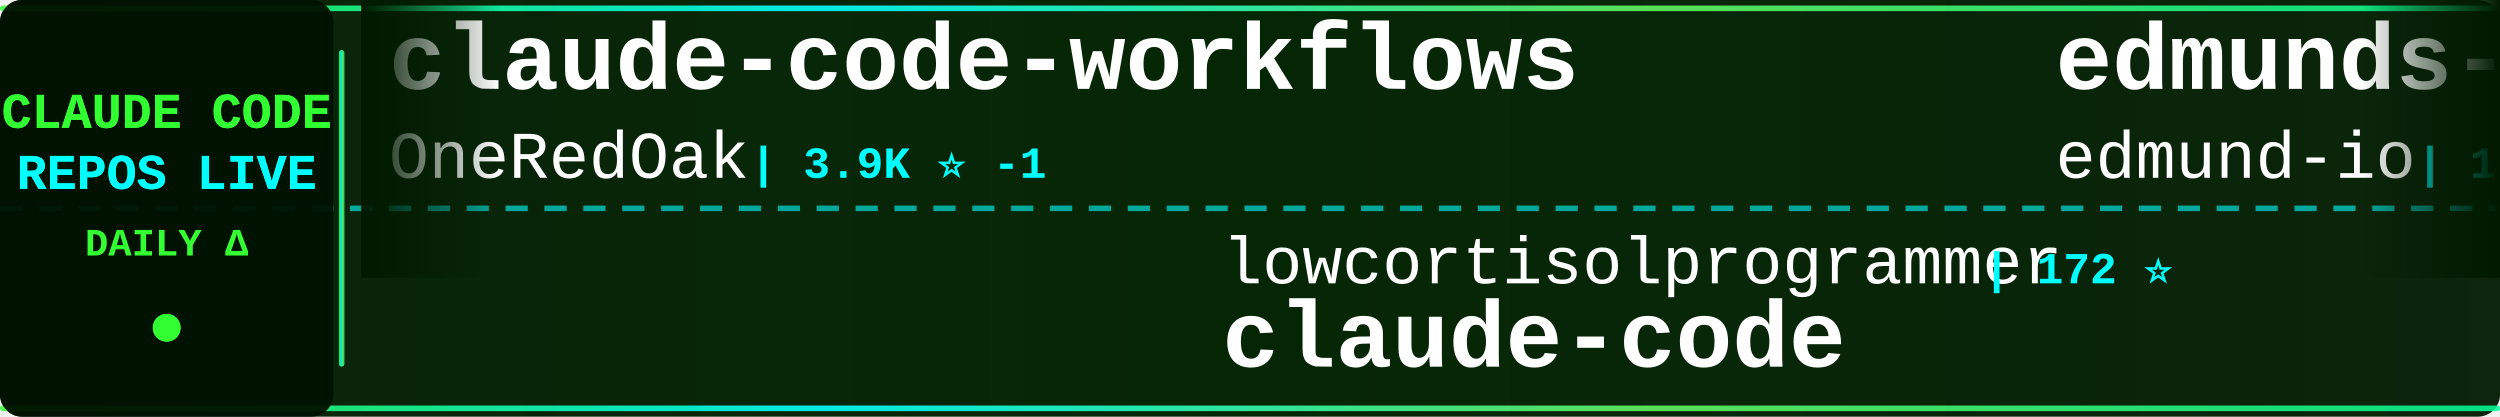
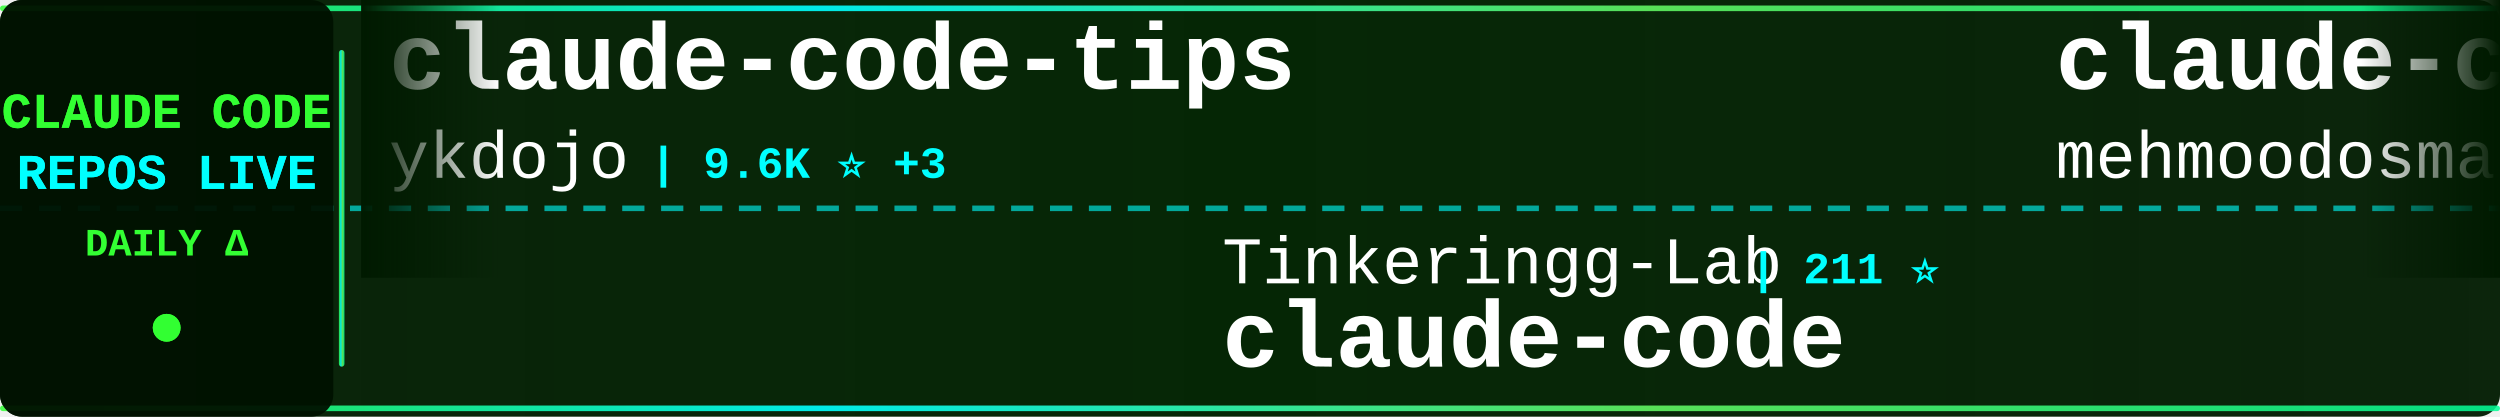
<svg xmlns="http://www.w3.org/2000/svg" width="900" height="150">
  <defs>
    <linearGradient id="tickerBg" x1="0%" y1="0%" x2="100%" y2="0%">
      <stop offset="0%" style="stop-color:#001a00;stop-opacity:0.95" />
      <stop offset="50%" style="stop-color:#002200;stop-opacity:0.98" />
      <stop offset="100%" style="stop-color:#001a00;stop-opacity:0.95" />
    </linearGradient>
    <linearGradient id="borderGrad" x1="0%" y1="0%" x2="100%" y2="0%">
      <stop offset="0%" style="stop-color:#33ff33;stop-opacity:0.85">
        <animate attributeName="stop-opacity" values="0.85;1;0.85" dur="2s" repeatCount="indefinite" />
      </stop>
      <stop offset="33%" style="stop-color:#00ffff;stop-opacity:0.9">
        <animate attributeName="stop-opacity" values="0.9;1;0.9" dur="2.2s" repeatCount="indefinite" />
      </stop>
      <stop offset="66%" style="stop-color:#66ff66;stop-opacity:0.85">
        <animate attributeName="stop-opacity" values="0.85;1;0.85" dur="1.8s" repeatCount="indefinite" />
      </stop>
      <stop offset="100%" style="stop-color:#00ff99;stop-opacity:0.85">
        <animate attributeName="stop-opacity" values="0.85;1;0.85" dur="2s" repeatCount="indefinite" />
      </stop>
    </linearGradient>
    <filter id="textGlow">
      <feGaussianBlur stdDeviation="0.1" result="coloredBlur" />
      <feMerge>
        <feMergeNode in="coloredBlur" />
        <feMergeNode in="SourceGraphic" />
      </feMerge>
    </filter>
    <filter id="metricGlow">
      <feGaussianBlur stdDeviation="0.2" result="coloredBlur" />
      <feMerge>
        <feMergeNode in="coloredBlur" />
        <feMergeNode in="SourceGraphic" />
      </feMerge>
    </filter>
    <linearGradient id="leftFade" x1="0%" y1="0%" x2="100%" y2="0%">
      <stop offset="0%" style="stop-color:#001a00;stop-opacity:1" />
      <stop offset="100%" style="stop-color:#001a00;stop-opacity:0" />
    </linearGradient>
    <linearGradient id="rightFade" x1="0%" y1="0%" x2="100%" y2="0%">
      <stop offset="0%" style="stop-color:#001a00;stop-opacity:0" />
      <stop offset="100%" style="stop-color:#001a00;stop-opacity:1" />
    </linearGradient>
  </defs>
  <rect width="900" height="150" fill="url(#tickerBg)" rx="8" />
  <rect x="0" y="2" width="900" height="2" fill="url(#borderGrad)" rx="1" />
  <rect x="0" y="146" width="900" height="2" fill="url(#borderGrad)" rx="1" />
  <line x1="0" y1="75" x2="900" y2="75" stroke="#00ffff" stroke-width="2" stroke-dasharray="8 6" opacity="0.6" />
  <rect x="0" y="0" width="120" height="150" fill="#001100" opacity="0.95" rx="8" />
  <text x="60" y="46" font-family="'Courier New', monospace" font-size="18" font-weight="bold" fill="#33ff33" text-anchor="middle" filter="url(#textGlow)">
    CLAUDE CODE
  </text>
  <text x="60" y="68" font-family="'Courier New', monospace" font-size="18" font-weight="bold" fill="#00ffff" text-anchor="middle" filter="url(#textGlow)">
    REPOS LIVE
  </text>
  <text x="60" y="92" font-family="'Courier New', monospace" font-size="14" font-weight="bold" fill="#33ff33" text-anchor="middle">
    DAILY Δ
  </text>
  <circle cx="60" cy="118" r="5" fill="#33ff33" filter="url(#metricGlow)">
    <animate attributeName="r" values="4;6;4" dur="1.5s" repeatCount="indefinite" />
    <animate attributeName="opacity" values="0.6;1;0.6" dur="1.5s" repeatCount="indefinite" />
  </circle>
  <rect x="122" y="18" width="2" height="114" fill="url(#borderGrad)" rx="1" />
  <clipPath id="tickerClip">
    <rect x="130" y="0" width="770" height="150" />
  </clipPath>
  <g clip-path="url(#tickerClip)">
    <g id="tickerItems">
      <animateTransform attributeName="transform" attributeType="XML" type="translate" from="0 0" to="-3000 0" dur="54s" repeatCount="indefinite" />
      <g transform="translate(0, 0)">
-         <text x="140" y="32" font-family="'Courier New', monospace" font-size="34" font-weight="bold" fill="#ffffff">claude-code-workflows</text>
-         <text x="140" y="64" font-family="'Courier New', monospace" font-size="24" font-weight="normal" fill="#ffffff" opacity="1.0">OneRedOak</text>
-         <text x="270" y="64" font-family="'Courier New', monospace" font-size="16" font-weight="bold" fill="#00ffff"> | 3.9K ⭐ -1</text>
+         <text x="140" y="32" font-family="'Courier New', monospace" font-size="34" font-weight="bold" fill="#ffffff">claude-code-tips</text>
+         <text x="140" y="64" font-family="'Courier New', monospace" font-size="24" font-weight="normal" fill="#ffffff" opacity="1.0">ykdojo</text>
+         <text x="234" y="64" font-family="'Courier New', monospace" font-size="16" font-weight="bold" fill="#00ffff"> | 9.6K ⭐ +3</text>
      </g>
      <g transform="translate(300, 0)">
-         <text x="140" y="102" font-family="'Courier New', monospace" font-size="24" font-weight="normal" fill="#ffffff" opacity="1.0">lowcortisolprogrammer</text>
-         <text x="414" y="102" font-family="'Courier New', monospace" font-size="16" font-weight="bold" fill="#00ffff"> | 172 ⭐</text>
+         <text x="140" y="102" font-family="'Courier New', monospace" font-size="24" font-weight="normal" fill="#ffffff" opacity="1.0">Tinkeringg-Lab</text>
+         <text x="330" y="102" font-family="'Courier New', monospace" font-size="16" font-weight="bold" fill="#00ffff"> | 211 ⭐</text>
        <text x="140" y="132" font-family="'Courier New', monospace" font-size="34" font-weight="bold" fill="#ffffff">claude-code</text>
      </g>
      <g transform="translate(600, 0)">
-         <text x="140" y="32" font-family="'Courier New', monospace" font-size="34" font-weight="bold" fill="#ffffff">edmunds-claude-code</text>
-         <text x="140" y="64" font-family="'Courier New', monospace" font-size="24" font-weight="normal" fill="#ffffff" opacity="1.0">edmund-io</text>
-         <text x="270" y="64" font-family="'Courier New', monospace" font-size="16" font-weight="bold" fill="#00ffff"> | 1.5K ⭐</text>
+         <text x="140" y="32" font-family="'Courier New', monospace" font-size="34" font-weight="bold" fill="#ffffff">claude-code</text>
+         <text x="140" y="64" font-family="'Courier New', monospace" font-size="24" font-weight="normal" fill="#ffffff" opacity="1.0">mehmoodosman</text>
+         <text x="306" y="64" font-family="'Courier New', monospace" font-size="16" font-weight="bold" fill="#00ffff"> | 172 ⭐</text>
      </g>
      <g transform="translate(900, 0)">
-         <text x="140" y="102" font-family="'Courier New', monospace" font-size="24" font-weight="normal" fill="#ffffff" opacity="1.0">kodu-ai</text>
-         <text x="246" y="102" font-family="'Courier New', monospace" font-size="16" font-weight="bold" fill="#00ffff"> | 5.2K ⭐</text>
-         <text x="140" y="132" font-family="'Courier New', monospace" font-size="34" font-weight="bold" fill="#ffffff">claude-coder</text>
+         <text x="140" y="102" font-family="'Courier New', monospace" font-size="24" font-weight="normal" fill="#ffffff" opacity="1.0">jeremylongshore</text>
+         <text x="342" y="102" font-family="'Courier New', monospace" font-size="16" font-weight="bold" fill="#00ffff"> | 2.6K ⭐ +1</text>
+         <text x="140" y="132" font-family="'Courier New', monospace" font-size="34" font-weight="bold" fill="#ffffff">claude-code-plugins-plus...</text>
      </g>
      <g transform="translate(1200, 0)">
-         <text x="140" y="32" font-family="'Courier New', monospace" font-size="34" font-weight="bold" fill="#ffffff">claude-code-action</text>
-         <text x="140" y="64" font-family="'Courier New', monospace" font-size="24" font-weight="normal" fill="#ffffff" opacity="1.0">anthropics</text>
-         <text x="282" y="64" font-family="'Courier New', monospace" font-size="16" font-weight="bold" fill="#00ffff"> | 8.6K ⭐ +5</text>
+         <text x="140" y="32" font-family="'Courier New', monospace" font-size="34" font-weight="bold" fill="#ffffff">claude-code-source</text>
+         <text x="140" y="64" font-family="'Courier New', monospace" font-size="24" font-weight="normal" fill="#ffffff" opacity="1.0">hangsman</text>
+         <text x="258" y="64" font-family="'Courier New', monospace" font-size="16" font-weight="bold" fill="#00ffff"> | 793 ⭐</text>
      </g>
      <g transform="translate(1500, 0)">
-         <text x="140" y="102" font-family="'Courier New', monospace" font-size="24" font-weight="normal" fill="#ffffff" opacity="1.0">nicedreamzapp</text>
-         <text x="318" y="102" font-family="'Courier New', monospace" font-size="16" font-weight="bold" fill="#00ffff"> | 3.2K ⭐ +1</text>
-         <text x="140" y="132" font-family="'Courier New', monospace" font-size="34" font-weight="bold" fill="#ffffff">claude-code-local</text>
+         <text x="140" y="102" font-family="'Courier New', monospace" font-size="24" font-weight="normal" fill="#ffffff" opacity="1.0">zstmfhy</text>
+         <text x="246" y="102" font-family="'Courier New', monospace" font-size="16" font-weight="bold" fill="#00ffff"> | 190 ⭐</text>
+         <text x="140" y="132" font-family="'Courier New', monospace" font-size="34" font-weight="bold" fill="#ffffff">Claude-code</text>
      </g>
      <g transform="translate(1800, 0)">
-         <text x="140" y="32" font-family="'Courier New', monospace" font-size="34" font-weight="bold" fill="#ffffff">Claude-Code</text>
-         <text x="140" y="64" font-family="'Courier New', monospace" font-size="24" font-weight="normal" fill="#ffffff" opacity="1.0">OrcaWhisper</text>
-         <text x="294" y="64" font-family="'Courier New', monospace" font-size="16" font-weight="bold" fill="#00ffff"> | 88 ⭐ +1</text>
+         <text x="140" y="32" font-family="'Courier New', monospace" font-size="34" font-weight="bold" fill="#ffffff">claude-code-hub</text>
+         <text x="140" y="64" font-family="'Courier New', monospace" font-size="24" font-weight="normal" fill="#ffffff" opacity="1.0">ding113</text>
+         <text x="246" y="64" font-family="'Courier New', monospace" font-size="16" font-weight="bold" fill="#00ffff"> | 3.3K ⭐</text>
      </g>
      <g transform="translate(2100, 0)">
-         <text x="140" y="102" font-family="'Courier New', monospace" font-size="24" font-weight="normal" fill="#ffffff" opacity="1.0">ykdojo</text>
-         <text x="234" y="102" font-family="'Courier New', monospace" font-size="16" font-weight="bold" fill="#00ffff"> | 9.6K ⭐ +3</text>
-         <text x="140" y="132" font-family="'Courier New', monospace" font-size="34" font-weight="bold" fill="#ffffff">claude-code-tips</text>
+         <text x="140" y="102" font-family="'Courier New', monospace" font-size="24" font-weight="normal" fill="#ffffff" opacity="1.0">Cranot</text>
+         <text x="234" y="102" font-family="'Courier New', monospace" font-size="16" font-weight="bold" fill="#00ffff"> | 2.9K ⭐</text>
+         <text x="140" y="132" font-family="'Courier New', monospace" font-size="34" font-weight="bold" fill="#ffffff">claude-code-guide</text>
      </g>
      <g transform="translate(2400, 0)">
-         <text x="140" y="32" font-family="'Courier New', monospace" font-size="34" font-weight="bold" fill="#ffffff">ClaudeCodeAgents</text>
-         <text x="140" y="64" font-family="'Courier New', monospace" font-size="24" font-weight="normal" fill="#ffffff" opacity="1.0">darcyegb</text>
-         <text x="258" y="64" font-family="'Courier New', monospace" font-size="16" font-weight="bold" fill="#00ffff"> | 757 ⭐</text>
+         <text x="140" y="32" font-family="'Courier New', monospace" font-size="34" font-weight="bold" fill="#ffffff">claude-coder</text>
+         <text x="140" y="64" font-family="'Courier New', monospace" font-size="24" font-weight="normal" fill="#ffffff" opacity="1.0">kodu-ai</text>
+         <text x="246" y="64" font-family="'Courier New', monospace" font-size="16" font-weight="bold" fill="#00ffff"> | 5.2K ⭐</text>
      </g>
      <g transform="translate(2700, 0)">
-         <text x="140" y="102" font-family="'Courier New', monospace" font-size="24" font-weight="normal" fill="#ffffff" opacity="1.0">hangsman</text>
-         <text x="258" y="102" font-family="'Courier New', monospace" font-size="16" font-weight="bold" fill="#00ffff"> | 793 ⭐ +1</text>
-         <text x="140" y="132" font-family="'Courier New', monospace" font-size="34" font-weight="bold" fill="#ffffff">claude-code-source</text>
+         <text x="140" y="102" font-family="'Courier New', monospace" font-size="24" font-weight="normal" fill="#ffffff" opacity="1.0">ChrisWiles</text>
+         <text x="282" y="102" font-family="'Courier New', monospace" font-size="16" font-weight="bold" fill="#00ffff"> | 6.0K ⭐</text>
+         <text x="140" y="132" font-family="'Courier New', monospace" font-size="34" font-weight="bold" fill="#ffffff">claude-code-showcase</text>
      </g>
      <g transform="translate(3000, 0)">
-         <text x="140" y="32" font-family="'Courier New', monospace" font-size="34" font-weight="bold" fill="#ffffff">claude-code-workflows</text>
-         <text x="140" y="64" font-family="'Courier New', monospace" font-size="24" font-weight="normal" fill="#ffffff" opacity="1.0">OneRedOak</text>
-         <text x="270" y="64" font-family="'Courier New', monospace" font-size="16" font-weight="bold" fill="#00ffff"> | 3.9K ⭐ -1</text>
+         <text x="140" y="32" font-family="'Courier New', monospace" font-size="34" font-weight="bold" fill="#ffffff">claude-code-tips</text>
+         <text x="140" y="64" font-family="'Courier New', monospace" font-size="24" font-weight="normal" fill="#ffffff" opacity="1.0">ykdojo</text>
+         <text x="234" y="64" font-family="'Courier New', monospace" font-size="16" font-weight="bold" fill="#00ffff"> | 9.6K ⭐ +3</text>
      </g>
      <g transform="translate(3300, 0)">
-         <text x="140" y="102" font-family="'Courier New', monospace" font-size="24" font-weight="normal" fill="#ffffff" opacity="1.0">lowcortisolprogrammer</text>
-         <text x="414" y="102" font-family="'Courier New', monospace" font-size="16" font-weight="bold" fill="#00ffff"> | 172 ⭐</text>
+         <text x="140" y="102" font-family="'Courier New', monospace" font-size="24" font-weight="normal" fill="#ffffff" opacity="1.0">Tinkeringg-Lab</text>
+         <text x="330" y="102" font-family="'Courier New', monospace" font-size="16" font-weight="bold" fill="#00ffff"> | 211 ⭐</text>
        <text x="140" y="132" font-family="'Courier New', monospace" font-size="34" font-weight="bold" fill="#ffffff">claude-code</text>
      </g>
      <g transform="translate(3600, 0)">
-         <text x="140" y="32" font-family="'Courier New', monospace" font-size="34" font-weight="bold" fill="#ffffff">edmunds-claude-code</text>
-         <text x="140" y="64" font-family="'Courier New', monospace" font-size="24" font-weight="normal" fill="#ffffff" opacity="1.0">edmund-io</text>
-         <text x="270" y="64" font-family="'Courier New', monospace" font-size="16" font-weight="bold" fill="#00ffff"> | 1.5K ⭐</text>
+         <text x="140" y="32" font-family="'Courier New', monospace" font-size="34" font-weight="bold" fill="#ffffff">claude-code</text>
+         <text x="140" y="64" font-family="'Courier New', monospace" font-size="24" font-weight="normal" fill="#ffffff" opacity="1.0">mehmoodosman</text>
+         <text x="306" y="64" font-family="'Courier New', monospace" font-size="16" font-weight="bold" fill="#00ffff"> | 172 ⭐</text>
      </g>
      <g transform="translate(3900, 0)">
-         <text x="140" y="102" font-family="'Courier New', monospace" font-size="24" font-weight="normal" fill="#ffffff" opacity="1.0">kodu-ai</text>
-         <text x="246" y="102" font-family="'Courier New', monospace" font-size="16" font-weight="bold" fill="#00ffff"> | 5.2K ⭐</text>
-         <text x="140" y="132" font-family="'Courier New', monospace" font-size="34" font-weight="bold" fill="#ffffff">claude-coder</text>
+         <text x="140" y="102" font-family="'Courier New', monospace" font-size="24" font-weight="normal" fill="#ffffff" opacity="1.0">jeremylongshore</text>
+         <text x="342" y="102" font-family="'Courier New', monospace" font-size="16" font-weight="bold" fill="#00ffff"> | 2.6K ⭐ +1</text>
+         <text x="140" y="132" font-family="'Courier New', monospace" font-size="34" font-weight="bold" fill="#ffffff">claude-code-plugins-plus...</text>
      </g>
    </g>
  </g>
  <rect x="130" y="0" width="50" height="100" fill="url(#leftFade)" />
  <rect x="850" y="0" width="50" height="100" fill="url(#rightFade)" />
</svg>
